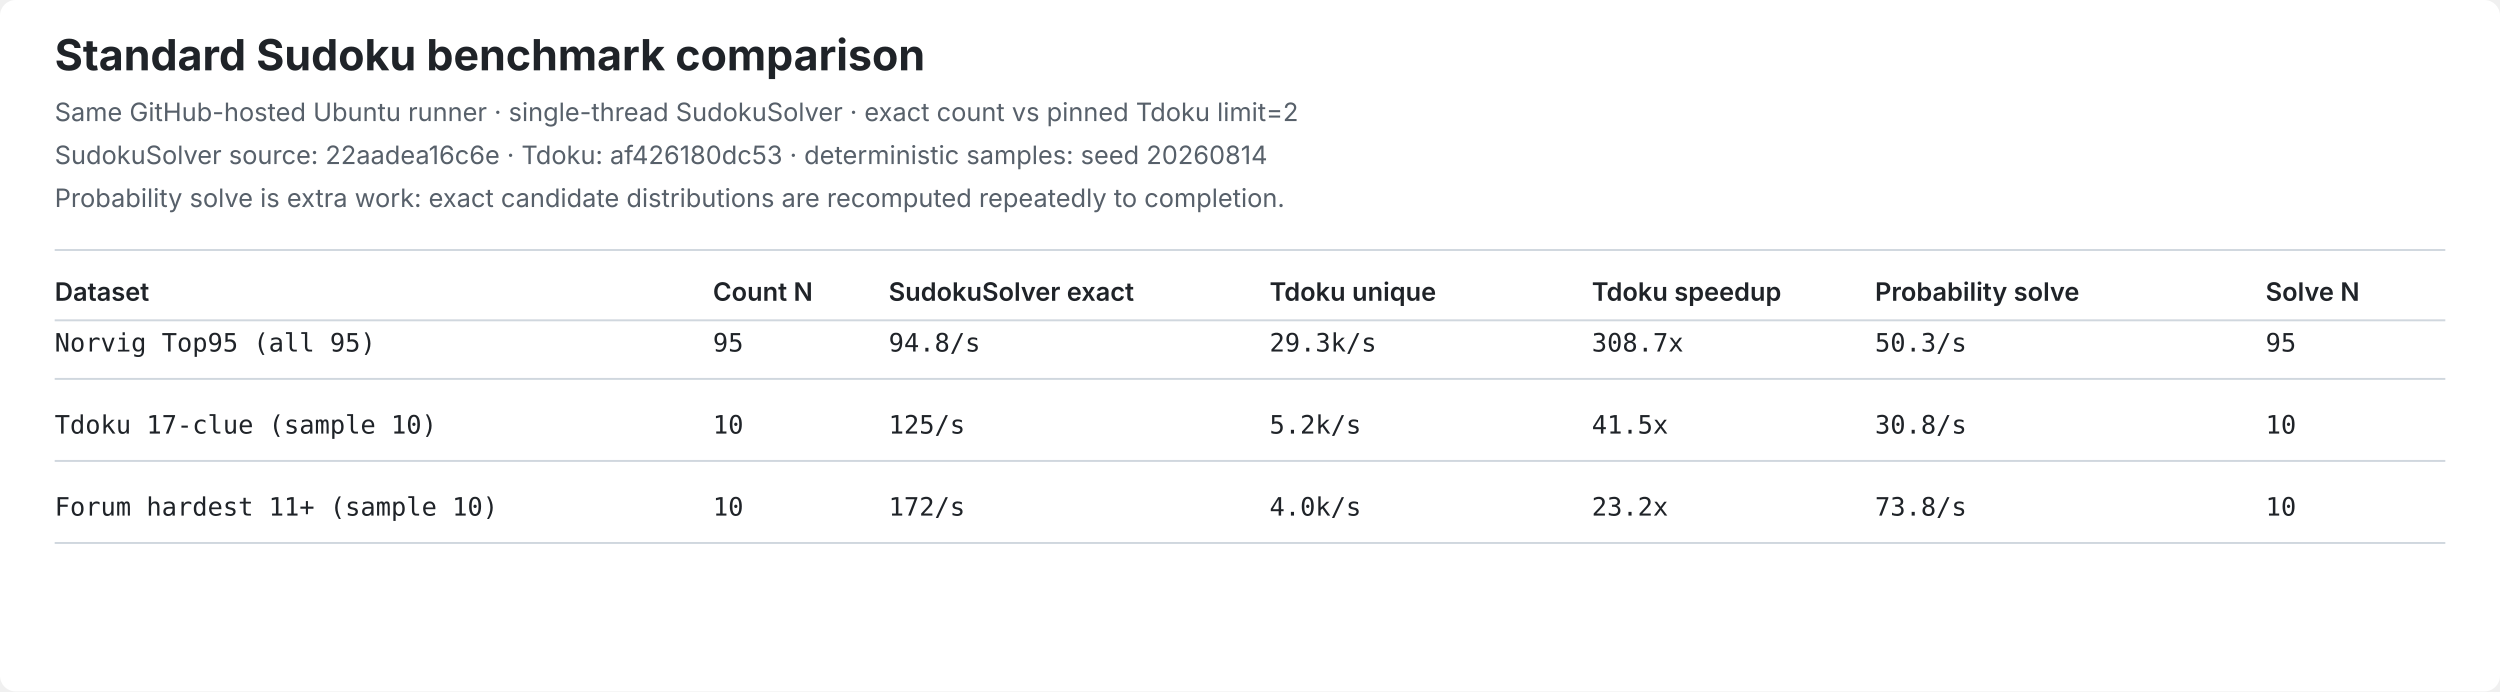
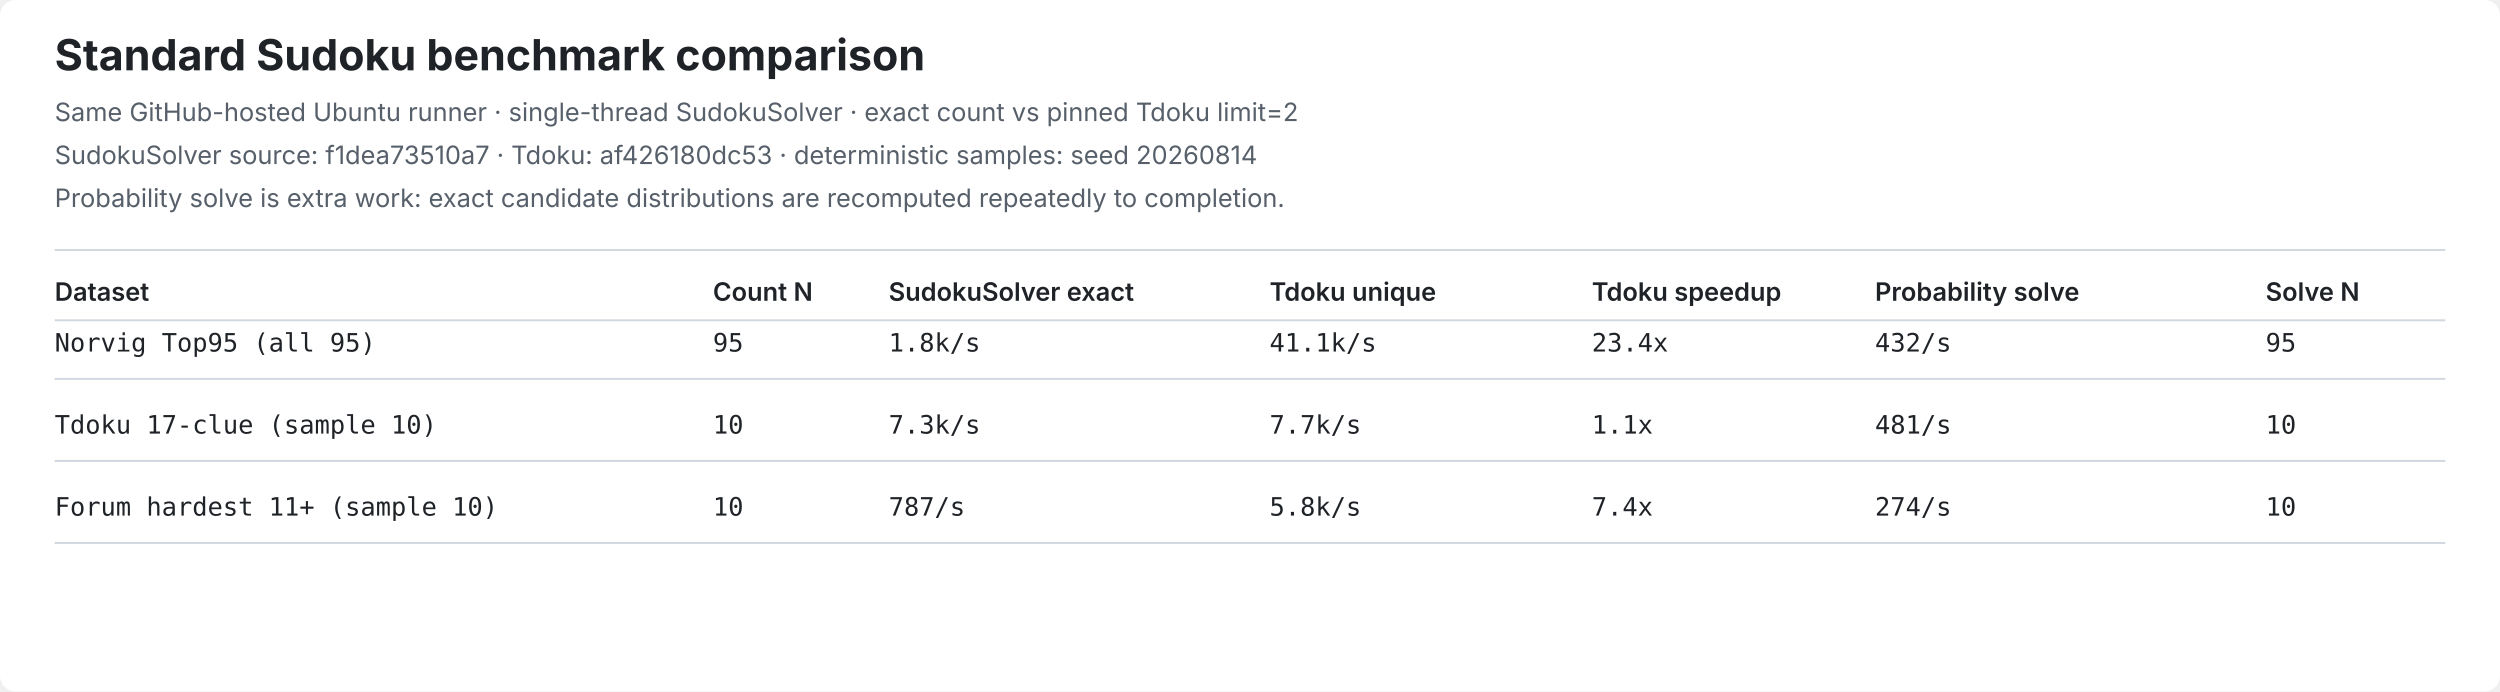
<svg xmlns="http://www.w3.org/2000/svg" width="1280" height="354" viewBox="0 0 1280 354" role="img" aria-label="SudokuSolver standard benchmark comparison">
  <style>
.bg{fill:#ffffff}.title{font:700 22px -apple-system,BlinkMacSystemFont,Segoe UI,sans-serif;fill:#1f2328}
.meta{font:13px -apple-system,BlinkMacSystemFont,Segoe UI,sans-serif;fill:#57606a}
.head{font:600 13px -apple-system,BlinkMacSystemFont,Segoe UI,sans-serif;fill:#1f2328}
.cell{font:13px ui-monospace,SFMono-Regular,Consolas,monospace;fill:#1f2328}
.line{stroke:#d0d7de;stroke-width:1}
</style>
  <rect class="bg" width="1280" height="354" rx="8" />
  <text class="title" x="28" y="36">Standard Sudoku benchmark comparison</text>
  <text class="meta" x="28" y="62">Same GitHub-hosted Ubuntu runner · single-thread SudokuSolver · exact count vs pinned Tdoku limit=2</text>
-   <text class="meta" x="28" y="84">SudokuSolver source: 22aadea16c6e · Tdoku: af426180dc53 · deterministic samples: seed 20260814</text>
+   <text class="meta" x="28" y="84">SudokuSolver source: f1dea73510a7 · Tdoku: af426180dc53 · deterministic samples: seed 20260814</text>
  <text class="meta" x="28" y="106">Probability solve is extra work: exact candidate distributions are recomputed repeatedly to completion.</text>
  <line class="line" x1="28" y1="128" x2="1252" y2="128" />
  <text class="head" x="28" y="154">Dataset</text>
  <text class="head" x="365" y="154">Count N</text>
  <text class="head" x="455" y="154">SudokuSolver exact</text>
  <text class="head" x="650" y="154">Tdoku unique</text>
  <text class="head" x="815" y="154">Tdoku speedup</text>
  <text class="head" x="960" y="154">Probability solve</text>
  <text class="head" x="1160" y="154">Solve N</text>
  <line class="line" x1="28" y1="164" x2="1252" y2="164" />
  <text class="cell" x="28" y="180">Norvig Top95 (all 95)</text>
  <text class="cell" x="365" y="180">95</text>
-   <text class="cell" x="455" y="180">94.8/s</text>
-   <text class="cell" x="650" y="180">29.3k/s</text>
-   <text class="cell" x="815" y="180">308.7x</text>
-   <text class="cell" x="960" y="180">50.3/s</text>
+   <text class="cell" x="455" y="180">1.8k/s</text>
+   <text class="cell" x="650" y="180">41.1k/s</text>
+   <text class="cell" x="815" y="180">23.4x</text>
+   <text class="cell" x="960" y="180">432/s</text>
  <text class="cell" x="1160" y="180">95</text>
  <line class="line" x1="28" y1="194" x2="1252" y2="194" />
  <text class="cell" x="28" y="222">Tdoku 17-clue (sample 10)</text>
  <text class="cell" x="365" y="222">10</text>
-   <text class="cell" x="455" y="222">125/s</text>
-   <text class="cell" x="650" y="222">5.2k/s</text>
-   <text class="cell" x="815" y="222">41.5x</text>
-   <text class="cell" x="960" y="222">30.8/s</text>
+   <text class="cell" x="455" y="222">7.3k/s</text>
+   <text class="cell" x="650" y="222">7.7k/s</text>
+   <text class="cell" x="815" y="222">1.1x</text>
+   <text class="cell" x="960" y="222">481/s</text>
  <text class="cell" x="1160" y="222">10</text>
  <line class="line" x1="28" y1="236" x2="1252" y2="236" />
  <text class="cell" x="28" y="264">Forum hardest 11+ (sample 10)</text>
  <text class="cell" x="365" y="264">10</text>
-   <text class="cell" x="455" y="264">172/s</text>
-   <text class="cell" x="650" y="264">4.0k/s</text>
-   <text class="cell" x="815" y="264">23.2x</text>
-   <text class="cell" x="960" y="264">73.8/s</text>
+   <text class="cell" x="455" y="264">787/s</text>
+   <text class="cell" x="650" y="264">5.8k/s</text>
+   <text class="cell" x="815" y="264">7.4x</text>
+   <text class="cell" x="960" y="264">274/s</text>
  <text class="cell" x="1160" y="264">10</text>
  <line class="line" x1="28" y1="278" x2="1252" y2="278" />
</svg>
